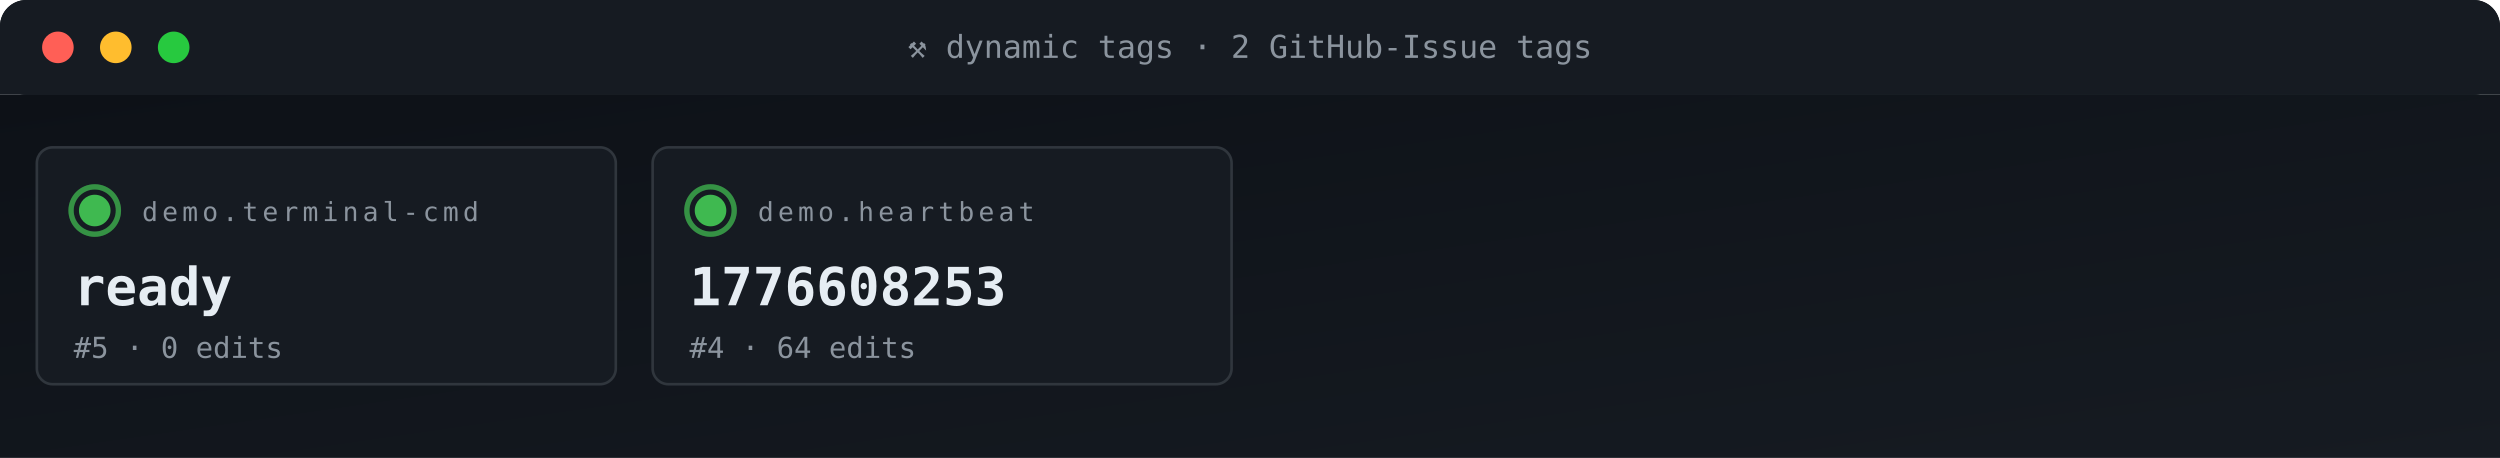
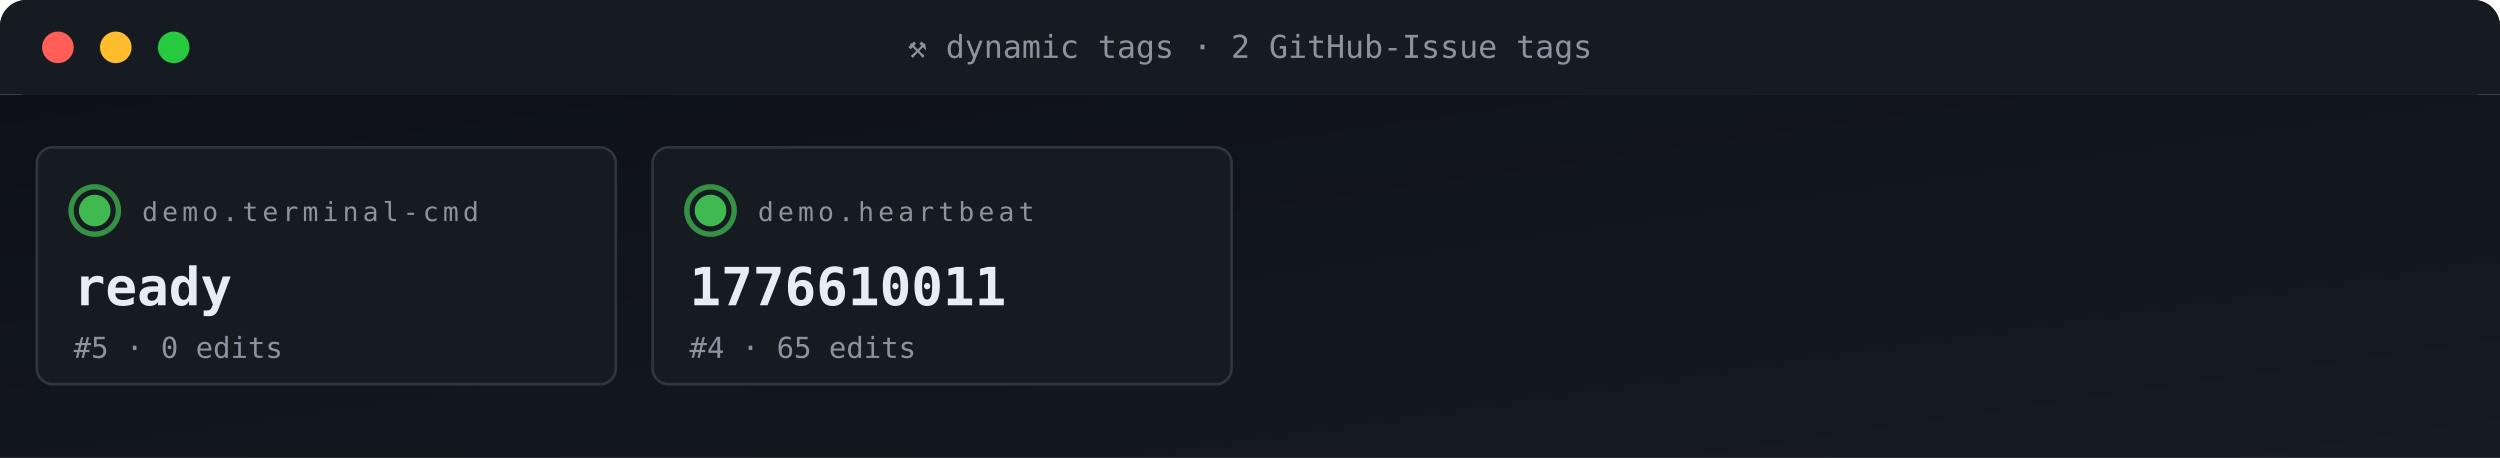
<svg xmlns="http://www.w3.org/2000/svg" viewBox="0 0 950 174" width="950" height="174" role="img" aria-label="ACG tag grid">
  <defs>
    <linearGradient id="gBg" x1="0" x2="1" y1="0" y2="1">
      <stop offset="0" stop-color="#0d1117" />
      <stop offset="1" stop-color="#161b22" />
    </linearGradient>
    <style>
      .t{font-family:'SFMono-Regular',Consolas,monospace}
      .lb{fill:#8b949e;font-size:10px;text-transform:uppercase;letter-spacing:1.6px}
      .va{fill:#e6edf3;font-size:20px;font-weight:700}
      .vs{fill:#e6edf3;font-size:14px;font-weight:600}
      .lo{fill:#79c0ff;font-size:11px}
      .sub{fill:#8b949e;font-size:11px}
      .g{fill:#3fb950} .a{fill:#e3b341} .r{fill:#f85149}
      .p{fill:#a371f7} .o{fill:#f0883e}
      .pulse{animation:plz 1.8s ease-out infinite}
      @keyframes plz{
        0%{transform:scale(1);opacity:.85}
        45%{transform:scale(1.35);opacity:.3}
        100%{transform:scale(1.8);opacity:0}
      }
      .spin{animation:sp 4s linear infinite;transform-origin:center}
      @keyframes sp{from{transform:rotate(0)}to{transform:rotate(360deg)}}
    </style>
  </defs>
  <rect width="950" height="36" rx="10" fill="url(#gBg)" />
  <rect x="0" y="0" width="950" height="36" rx="10" fill="#161b22" />
  <rect x="0" y="26" width="950" height="10" fill="#161b22" />
  <circle cx="22" cy="18" r="6" fill="#ff5f56" />
  <circle cx="44" cy="18" r="6" fill="#ffbd2e" />
  <circle cx="66" cy="18" r="6" fill="#27c93f" />
  <text x="475" y="22" text-anchor="middle" class="t" font-size="12" fill="#8b949e">⚒ dynamic tags · 2 GitHub-Issue tags</text>
  <rect y="36" width="950" height="138" fill="url(#gBg)" />
  <rect x="14" y="56" width="220" height="90" rx="6" fill="#161b22" stroke="#30363d" stroke-width="1" />
  <g style="transform-origin:36px 80px">
    <circle cx="36" cy="80" r="9" fill="none" stroke="#3fb950" stroke-width="2" opacity=".5" class="pulse" />
    <circle cx="36" cy="80" r="9" fill="none" stroke="#3fb950" stroke-width="2" opacity=".5" class="pulse" style="animation-delay:.6s" />
  </g>
  <circle cx="36" cy="80" r="6" class="g" />
  <text x="54" y="84" class="t lb">demo.terminal-cmd</text>
  <text x="28" y="116" class="t va">ready</text>
  <text x="28" y="136" class="t sub">#5 · 0 edits</text>
  <rect x="248" y="56" width="220" height="90" rx="6" fill="#161b22" stroke="#30363d" stroke-width="1" />
  <g style="transform-origin:270px 80px">
    <circle cx="270" cy="80" r="9" fill="none" stroke="#3fb950" stroke-width="2" opacity=".5" class="pulse" />
    <circle cx="270" cy="80" r="9" fill="none" stroke="#3fb950" stroke-width="2" opacity=".5" class="pulse" style="animation-delay:.6s" />
  </g>
  <circle cx="270" cy="80" r="6" class="g" />
  <text x="288" y="84" class="t lb">demo.heartbeat</text>
-   <text x="262" y="116" class="t va">1776608253</text>
-   <text x="262" y="136" class="t sub">#4 · 64 edits</text>
+   <text x="262" y="116" class="t va">1776610011</text>
+   <text x="262" y="136" class="t sub">#4 · 65 edits</text>
</svg>
